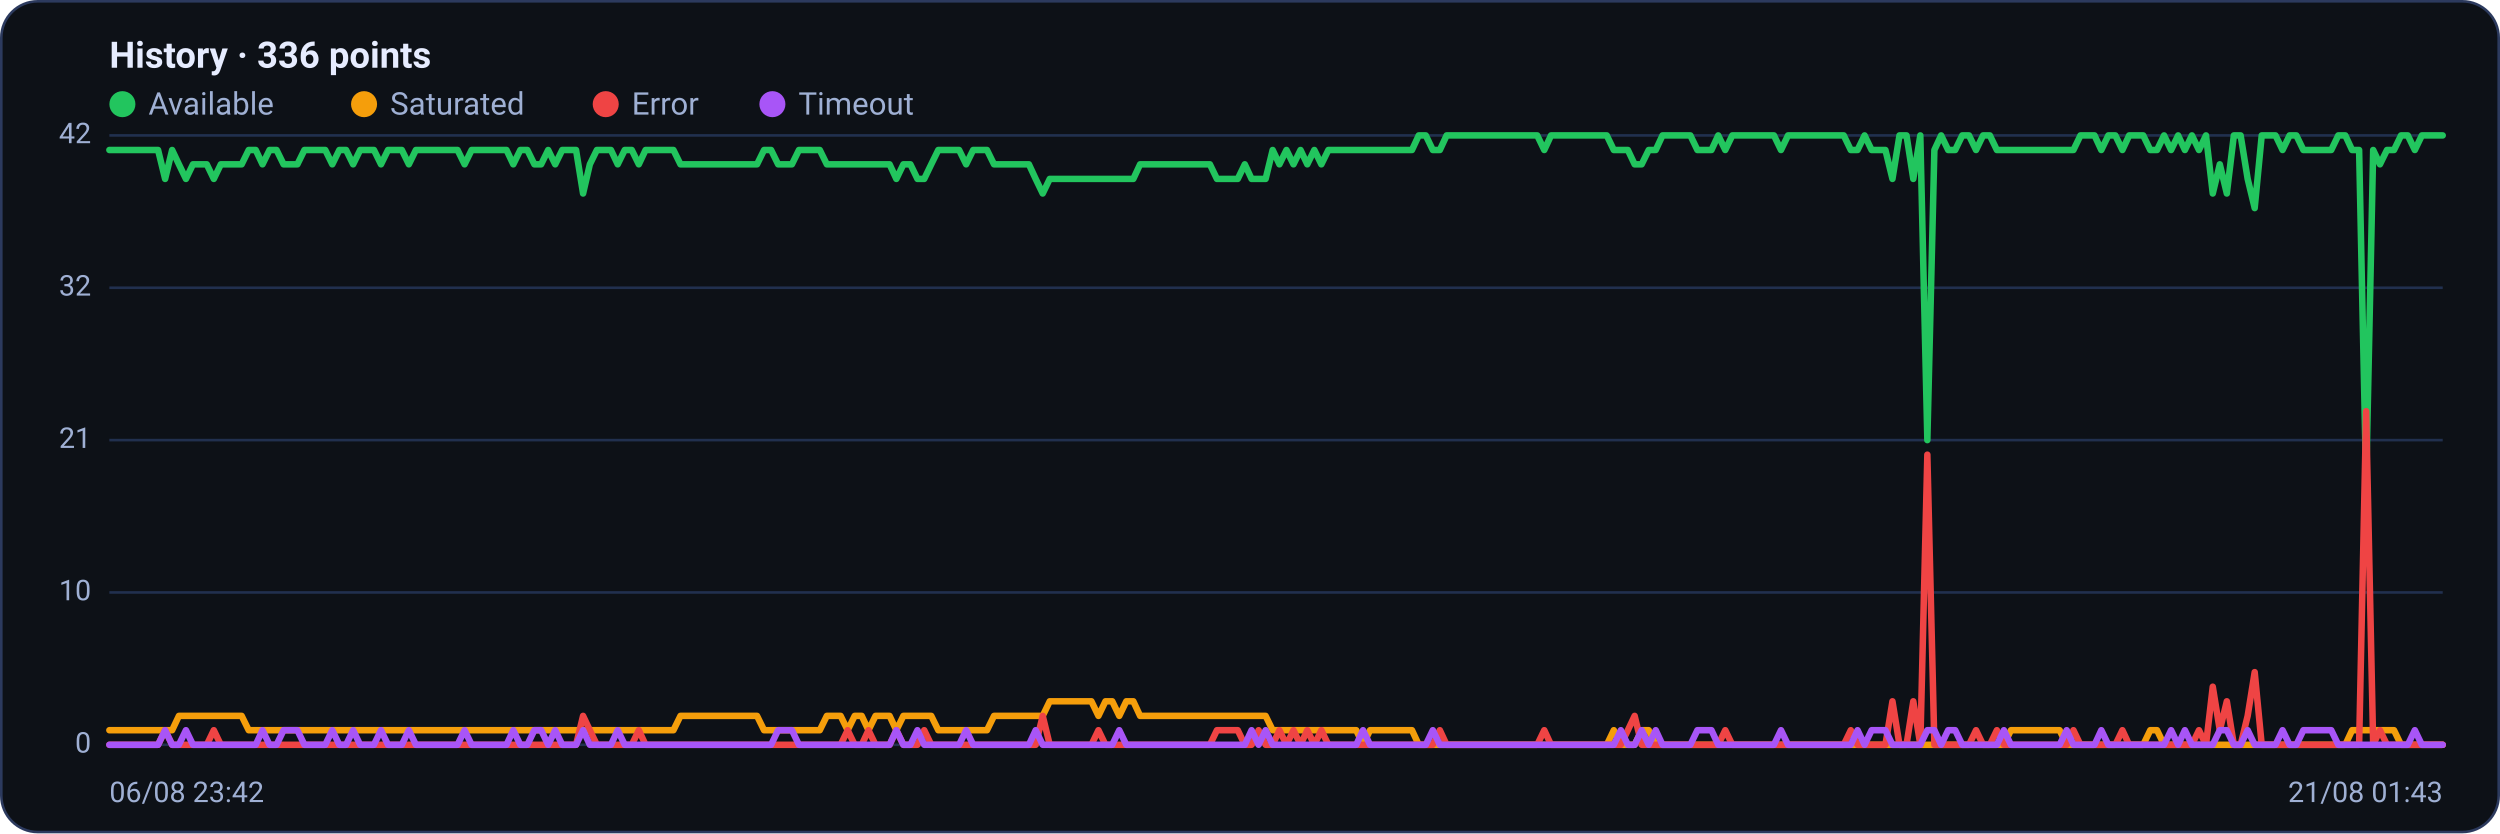
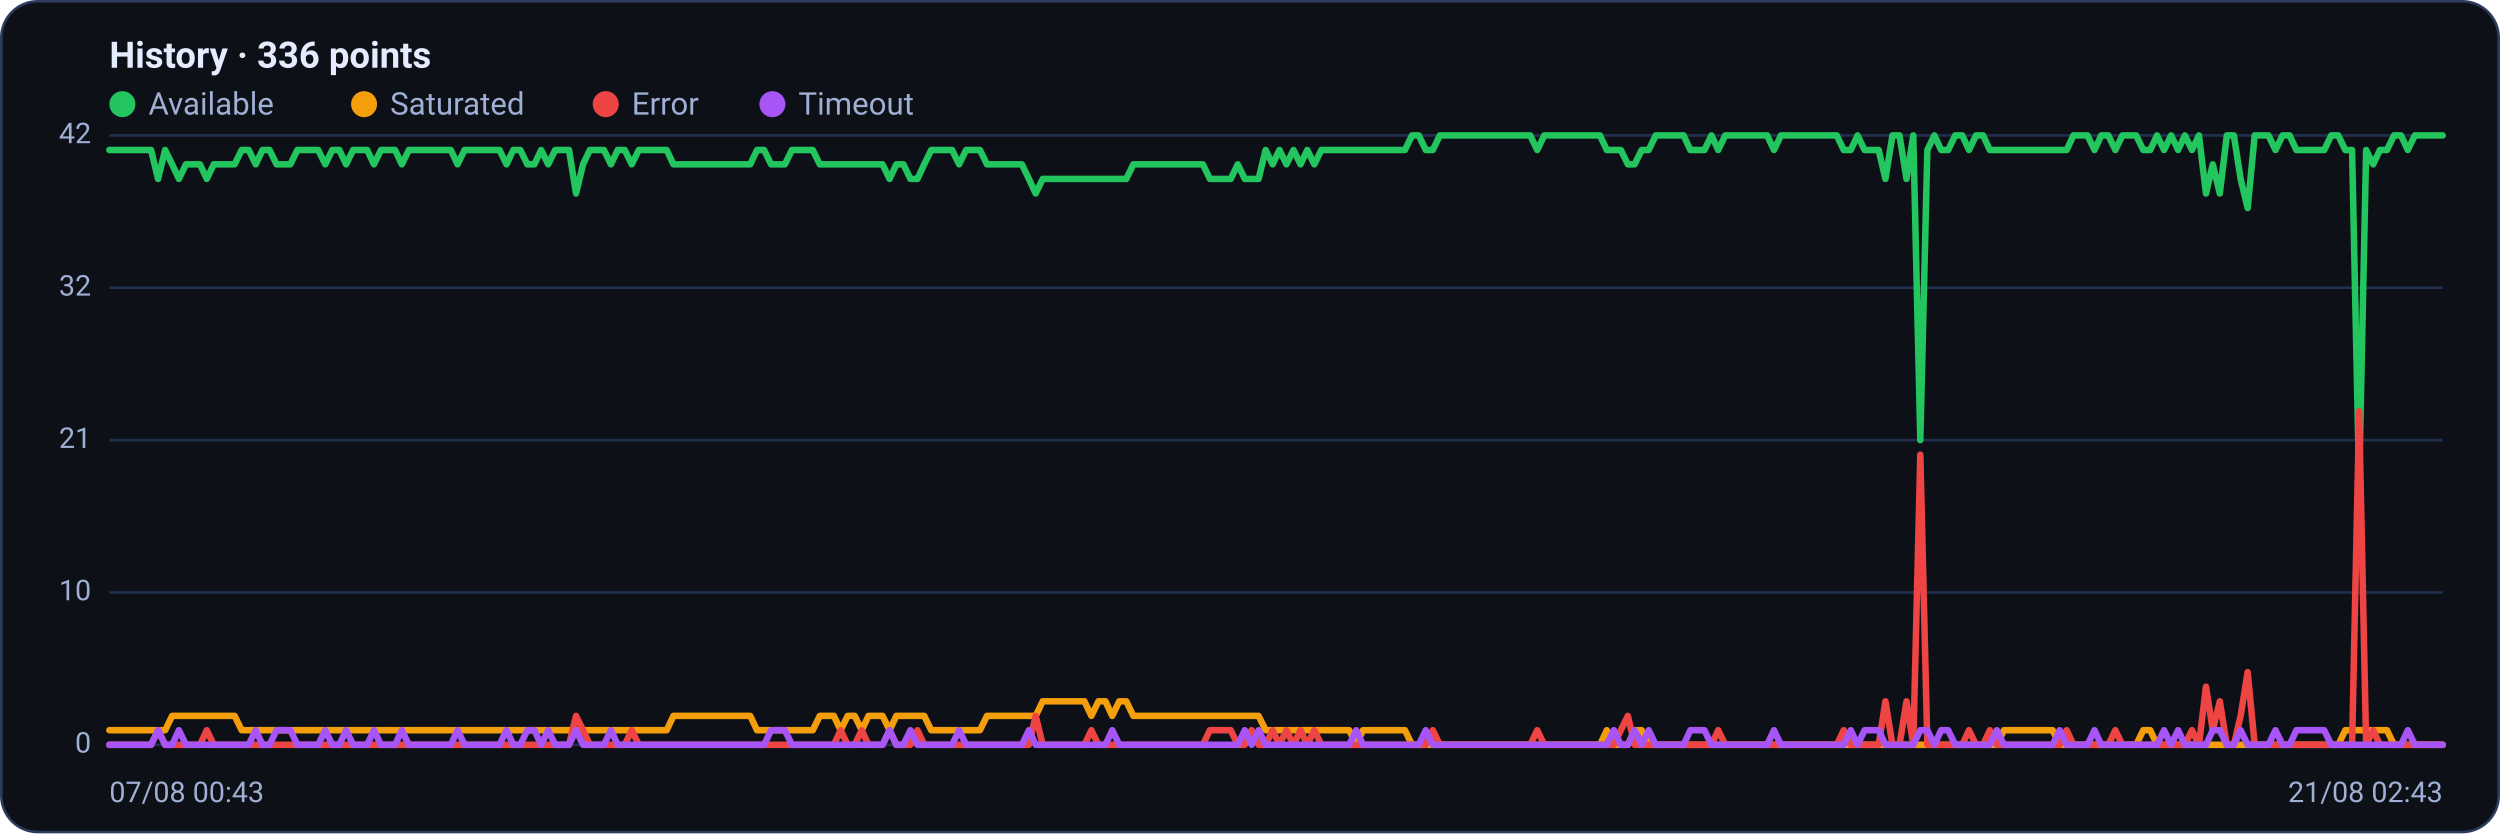
<svg xmlns="http://www.w3.org/2000/svg" viewBox="0 0 960 320" width="960" height="320" font-family="Segoe UI, system-ui, -apple-system, Roboto, Helvetica, Arial, sans-serif" role="img" aria-label="Availability history per region">
  <rect x="0.5" y="0.5" width="959" height="319" rx="14" fill="#0d1117" stroke="#2c3a5e" />
  <text x="42" y="26" font-size="14" font-weight="600" fill="#e6ecff">History · 336 points</text>
  <circle cx="47" cy="40" r="5" fill="#22c55e" />
  <text x="57" y="44" font-size="12" fill="#9fb0d4">Available</text>
  <circle cx="139.8" cy="40" r="5" fill="#f59e0b" />
  <text x="149.8" y="44" font-size="12" fill="#9fb0d4">Saturated</text>
  <circle cx="232.6" cy="40" r="5" fill="#ef4444" />
  <text x="242.6" y="44" font-size="12" fill="#9fb0d4">Error</text>
  <circle cx="296.6" cy="40" r="5" fill="#a855f7" />
  <text x="306.6" y="44" font-size="12" fill="#9fb0d4">Timeout</text>
  <line x1="42" y1="286.0" x2="938" y2="286.0" stroke="#21304f" stroke-width="1" />
  <text x="35" y="289.0" text-anchor="end" font-size="11" fill="#9fb0d4">0</text>
  <line x1="42" y1="227.5" x2="938" y2="227.5" stroke="#21304f" stroke-width="1" />
  <text x="35" y="230.5" text-anchor="end" font-size="11" fill="#9fb0d4">10</text>
  <line x1="42" y1="169.0" x2="938" y2="169.0" stroke="#21304f" stroke-width="1" />
  <text x="35" y="172.0" text-anchor="end" font-size="11" fill="#9fb0d4">21</text>
  <line x1="42" y1="110.5" x2="938" y2="110.5" stroke="#21304f" stroke-width="1" />
  <text x="35" y="113.5" text-anchor="end" font-size="11" fill="#9fb0d4">32</text>
  <line x1="42" y1="52.0" x2="938" y2="52.0" stroke="#21304f" stroke-width="1" />
  <text x="35" y="55.0" text-anchor="end" font-size="11" fill="#9fb0d4">42</text>
-   <polyline fill="none" stroke="#22c55e" stroke-width="2.5" stroke-linejoin="round" stroke-linecap="round" points="42.0,57.6 44.7,57.6 47.3,57.6 50.0,57.6 52.7,57.6 55.4,57.6 58.0,57.6 60.7,57.6 63.4,68.7 66.1,57.6 68.7,63.1 71.4,68.7 74.1,63.1 76.8,63.1 79.4,63.1 82.1,68.7 84.8,63.1 87.5,63.1 90.1,63.1 92.8,63.1 95.5,57.6 98.2,57.6 100.8,63.1 103.5,57.6 106.2,57.6 108.9,63.1 111.5,63.1 114.2,63.1 116.9,57.6 119.6,57.6 122.2,57.6 124.9,57.6 127.6,63.1 130.3,57.6 132.9,57.6 135.6,63.1 138.3,57.6 141.0,57.6 143.6,57.6 146.3,63.1 149.0,57.6 151.7,57.6 154.3,57.6 157.0,63.1 159.7,57.6 162.4,57.6 165.0,57.6 167.7,57.6 170.4,57.6 173.1,57.6 175.7,57.6 178.4,63.1 181.1,57.6 183.8,57.6 186.4,57.6 189.1,57.6 191.8,57.6 194.5,57.6 197.1,63.1 199.8,57.6 202.5,57.6 205.2,63.1 207.8,63.1 210.5,57.6 213.2,63.1 215.9,57.6 218.5,57.6 221.2,57.6 223.9,74.3 226.5,63.1 229.2,57.6 231.9,57.6 234.6,57.6 237.2,63.1 239.9,57.6 242.6,57.6 245.3,63.1 247.9,57.6 250.6,57.6 253.3,57.6 256.0,57.6 258.6,57.6 261.3,63.1 264.0,63.1 266.7,63.1 269.3,63.1 272.0,63.1 274.7,63.1 277.4,63.1 280.0,63.1 282.7,63.1 285.4,63.1 288.1,63.1 290.7,63.1 293.4,57.6 296.1,57.6 298.8,63.1 301.4,63.1 304.1,63.1 306.8,57.6 309.5,57.6 312.1,57.6 314.8,57.6 317.5,63.1 320.2,63.1 322.8,63.1 325.5,63.1 328.2,63.1 330.9,63.1 333.5,63.1 336.2,63.1 338.9,63.1 341.6,63.1 344.2,68.7 346.9,63.1 349.6,63.1 352.3,68.7 354.9,68.7 357.6,63.1 360.3,57.6 363.0,57.6 365.6,57.6 368.3,57.6 371.0,63.1 373.7,57.6 376.3,57.6 379.0,57.6 381.7,63.1 384.4,63.1 387.0,63.1 389.7,63.1 392.4,63.1 395.1,63.1 397.7,68.7 400.4,74.3 403.1,68.7 405.7,68.7 408.4,68.7 411.1,68.7 413.8,68.7 416.4,68.7 419.1,68.7 421.8,68.7 424.5,68.7 427.1,68.7 429.8,68.7 432.5,68.7 435.2,68.7 437.8,63.1 440.5,63.1 443.2,63.1 445.9,63.1 448.5,63.1 451.2,63.1 453.9,63.1 456.6,63.1 459.2,63.1 461.9,63.1 464.6,63.1 467.3,68.7 469.9,68.7 472.6,68.7 475.3,68.7 478.0,63.1 480.6,68.7 483.3,68.7 486.0,68.7 488.7,57.6 491.3,63.1 494.0,57.6 496.7,63.1 499.4,57.6 502.0,63.1 504.7,57.6 507.4,63.1 510.1,57.6 512.7,57.6 515.4,57.6 518.1,57.6 520.8,57.6 523.4,57.6 526.1,57.6 528.8,57.6 531.5,57.6 534.1,57.6 536.8,57.6 539.5,57.6 542.2,57.6 544.8,52.0 547.5,52.0 550.2,57.6 552.9,57.6 555.5,52.0 558.2,52.0 560.9,52.0 563.6,52.0 566.2,52.0 568.9,52.0 571.6,52.0 574.3,52.0 576.9,52.0 579.6,52.0 582.3,52.0 584.9,52.0 587.6,52.0 590.3,52.0 593.0,57.6 595.6,52.0 598.3,52.0 601.0,52.0 603.7,52.0 606.3,52.0 609.0,52.0 611.7,52.0 614.4,52.0 617.0,52.0 619.7,57.6 622.4,57.6 625.1,57.6 627.7,63.1 630.4,63.1 633.1,57.6 635.8,57.6 638.4,52.0 641.1,52.0 643.8,52.0 646.5,52.0 649.1,52.0 651.8,57.6 654.5,57.6 657.2,57.6 659.8,52.0 662.5,57.6 665.2,52.0 667.9,52.0 670.5,52.0 673.2,52.0 675.9,52.0 678.6,52.0 681.2,52.0 683.9,57.6 686.6,52.0 689.3,52.0 691.9,52.0 694.6,52.0 697.3,52.0 700.0,52.0 702.6,52.0 705.3,52.0 708.0,52.0 710.7,57.6 713.3,57.6 716.0,52.0 718.7,57.6 721.4,57.6 724.0,57.6 726.7,68.7 729.4,52.0 732.1,52.0 734.7,68.7 737.4,52.0 740.1,169.0 742.8,57.6 745.4,52.0 748.1,57.6 750.8,57.6 753.5,52.0 756.1,52.0 758.8,57.6 761.5,52.0 764.1,52.0 766.8,57.6 769.5,57.6 772.2,57.6 774.8,57.6 777.5,57.6 780.2,57.6 782.9,57.6 785.5,57.6 788.2,57.6 790.9,57.6 793.6,57.6 796.2,57.6 798.9,52.0 801.6,52.0 804.3,52.0 806.9,57.6 809.6,52.0 812.3,52.0 815.0,57.6 817.6,52.0 820.3,52.0 823.0,52.0 825.7,57.6 828.3,57.6 831.0,52.0 833.7,57.6 836.4,52.0 839.0,57.6 841.7,52.0 844.4,57.6 847.1,52.0 849.7,74.3 852.4,63.1 855.1,74.3 857.8,52.0 860.4,52.0 863.1,68.7 865.8,79.9 868.5,52.0 871.1,52.0 873.8,52.0 876.5,57.6 879.2,52.0 881.8,52.0 884.5,57.6 887.2,57.6 889.9,57.6 892.5,57.6 895.2,57.6 897.9,52.0 900.6,52.0 903.2,57.6 905.9,57.6 908.6,185.7 911.3,57.6 913.9,63.1 916.6,57.6 919.3,57.6 922.0,52.0 924.6,52.0 927.3,57.6 930.0,52.0 932.7,52.0 935.3,52.0 938.0,52.0" />
-   <polyline fill="none" stroke="#f59e0b" stroke-width="2.5" stroke-linejoin="round" stroke-linecap="round" points="42.0,280.4 44.7,280.4 47.3,280.4 50.0,280.4 52.7,280.4 55.4,280.4 58.0,280.4 60.7,280.4 63.4,280.4 66.1,280.4 68.7,274.9 71.4,274.9 74.1,274.9 76.8,274.9 79.4,274.9 82.1,274.9 84.8,274.9 87.5,274.9 90.1,274.9 92.8,274.9 95.5,280.4 98.2,280.4 100.8,280.4 103.5,280.4 106.2,280.4 108.9,280.4 111.5,280.4 114.2,280.4 116.9,280.4 119.6,280.4 122.2,280.4 124.9,280.4 127.6,280.4 130.3,280.4 132.9,280.4 135.6,280.4 138.3,280.4 141.0,280.4 143.6,280.4 146.3,280.4 149.0,280.4 151.7,280.4 154.3,280.4 157.0,280.4 159.7,280.4 162.4,280.4 165.0,280.4 167.7,280.4 170.4,280.4 173.1,280.4 175.7,280.4 178.4,280.4 181.1,280.4 183.8,280.4 186.4,280.4 189.1,280.4 191.8,280.4 194.5,280.4 197.1,280.4 199.8,280.4 202.5,280.4 205.2,280.4 207.8,280.4 210.5,280.4 213.2,280.4 215.9,280.4 218.5,280.4 221.2,280.4 223.9,280.4 226.5,280.4 229.2,280.4 231.9,280.4 234.6,280.4 237.2,280.4 239.9,280.4 242.6,280.4 245.3,280.4 247.9,280.4 250.6,280.4 253.3,280.4 256.0,280.4 258.6,280.4 261.3,274.9 264.0,274.9 266.7,274.9 269.3,274.9 272.0,274.9 274.7,274.9 277.4,274.9 280.0,274.9 282.7,274.9 285.4,274.9 288.1,274.9 290.7,274.9 293.4,280.4 296.1,280.4 298.8,280.4 301.4,280.4 304.1,280.4 306.8,280.4 309.5,280.4 312.1,280.4 314.8,280.4 317.5,274.9 320.2,274.9 322.8,274.9 325.5,280.4 328.2,274.9 330.9,274.9 333.5,280.4 336.2,274.9 338.9,274.9 341.6,274.9 344.2,280.4 346.9,274.9 349.6,274.9 352.3,274.9 354.9,274.9 357.6,274.9 360.3,280.4 363.0,280.4 365.6,280.4 368.3,280.4 371.0,280.4 373.7,280.4 376.3,280.4 379.0,280.4 381.7,274.9 384.4,274.9 387.0,274.9 389.7,274.9 392.4,274.9 395.1,274.9 397.7,274.9 400.4,274.9 403.1,269.3 405.7,269.3 408.4,269.3 411.1,269.3 413.8,269.3 416.4,269.3 419.1,269.3 421.8,274.9 424.5,269.3 427.1,269.3 429.8,274.9 432.5,269.3 435.2,269.3 437.8,274.9 440.5,274.9 443.2,274.9 445.9,274.9 448.5,274.9 451.2,274.9 453.9,274.9 456.6,274.9 459.2,274.9 461.9,274.9 464.6,274.9 467.3,274.9 469.9,274.9 472.6,274.9 475.3,274.9 478.0,274.9 480.6,274.9 483.3,274.9 486.0,274.9 488.7,280.4 491.3,280.4 494.0,280.4 496.7,280.4 499.4,280.4 502.0,280.4 504.7,280.4 507.4,280.4 510.1,280.4 512.7,280.4 515.4,280.4 518.1,280.4 520.8,280.4 523.4,286.0 526.1,280.4 528.8,280.4 531.5,280.4 534.1,280.4 536.8,280.4 539.5,280.4 542.2,280.4 544.8,286.0 547.5,286.0 550.2,286.0 552.9,286.0 555.5,286.0 558.2,286.0 560.9,286.0 563.6,286.0 566.2,286.0 568.9,286.0 571.6,286.0 574.3,286.0 576.9,286.0 579.6,286.0 582.3,286.0 584.9,286.0 587.6,286.0 590.3,286.0 593.0,286.0 595.6,286.0 598.3,286.0 601.0,286.0 603.7,286.0 606.3,286.0 609.0,286.0 611.7,286.0 614.4,286.0 617.0,286.0 619.7,280.4 622.4,286.0 625.1,286.0 627.7,286.0 630.4,280.4 633.1,280.4 635.8,286.0 638.4,286.0 641.1,286.0 643.8,286.0 646.5,286.0 649.1,286.0 651.8,286.0 654.5,286.0 657.2,286.0 659.8,286.0 662.5,286.0 665.2,286.0 667.9,286.0 670.5,286.0 673.2,286.0 675.9,286.0 678.6,286.0 681.2,286.0 683.9,286.0 686.6,286.0 689.3,286.0 691.9,286.0 694.6,286.0 697.3,286.0 700.0,286.0 702.6,286.0 705.3,286.0 708.0,286.0 710.7,286.0 713.3,286.0 716.0,286.0 718.7,286.0 721.4,286.0 724.0,286.0 726.7,286.0 729.4,286.0 732.1,286.0 734.7,286.0 737.4,286.0 740.1,286.0 742.8,286.0 745.4,286.0 748.1,286.0 750.8,286.0 753.5,286.0 756.1,286.0 758.8,286.0 761.5,286.0 764.1,286.0 766.8,286.0 769.5,286.0 772.2,280.4 774.8,280.4 777.5,280.4 780.2,280.4 782.9,280.4 785.5,280.4 788.2,280.4 790.9,280.4 793.6,286.0 796.2,286.0 798.9,286.0 801.6,286.0 804.3,286.0 806.9,286.0 809.6,286.0 812.3,286.0 815.0,286.0 817.6,286.0 820.3,286.0 823.0,286.0 825.7,280.4 828.3,280.4 831.0,286.0 833.7,286.0 836.4,286.0 839.0,286.0 841.7,286.0 844.4,286.0 847.1,286.0 849.7,286.0 852.4,286.0 855.1,286.0 857.8,286.0 860.4,286.0 863.1,286.0 865.8,286.0 868.5,286.0 871.1,286.0 873.8,286.0 876.5,286.0 879.2,286.0 881.8,286.0 884.5,286.0 887.2,286.0 889.9,286.0 892.5,286.0 895.2,286.0 897.9,286.0 900.6,286.0 903.2,280.4 905.9,280.4 908.6,280.4 911.3,280.4 913.9,280.4 916.6,280.4 919.3,280.4 922.0,286.0 924.6,286.0 927.3,286.0 930.0,286.0 932.7,286.0 935.3,286.0 938.0,286.0" />
-   <polyline fill="none" stroke="#ef4444" stroke-width="2.5" stroke-linejoin="round" stroke-linecap="round" points="42.0,286.0 44.7,286.0 47.3,286.0 50.0,286.0 52.7,286.0 55.4,286.0 58.0,286.0 60.7,286.0 63.4,280.4 66.1,286.0 68.7,286.0 71.4,286.0 74.1,286.0 76.8,286.0 79.4,286.0 82.1,280.4 84.8,286.0 87.5,286.0 90.1,286.0 92.8,286.0 95.5,286.0 98.2,286.0 100.8,286.0 103.5,286.0 106.2,286.0 108.9,286.0 111.5,286.0 114.2,286.0 116.9,286.0 119.6,286.0 122.2,286.0 124.9,286.0 127.6,286.0 130.3,286.0 132.9,286.0 135.6,286.0 138.3,286.0 141.0,286.0 143.6,286.0 146.3,286.0 149.0,286.0 151.7,286.0 154.3,286.0 157.0,286.0 159.7,286.0 162.4,286.0 165.0,286.0 167.7,286.0 170.4,286.0 173.1,286.0 175.7,286.0 178.4,286.0 181.1,286.0 183.8,286.0 186.4,286.0 189.1,286.0 191.8,286.0 194.5,286.0 197.1,286.0 199.8,286.0 202.5,286.0 205.2,286.0 207.8,286.0 210.5,286.0 213.2,286.0 215.9,286.0 218.5,286.0 221.2,286.0 223.9,274.9 226.5,280.4 229.2,286.0 231.9,286.0 234.6,286.0 237.2,286.0 239.9,286.0 242.6,286.0 245.3,280.4 247.9,286.0 250.6,286.0 253.3,286.0 256.0,286.0 258.6,286.0 261.3,286.0 264.0,286.0 266.7,286.0 269.3,286.0 272.0,286.0 274.7,286.0 277.4,286.0 280.0,286.0 282.7,286.0 285.4,286.0 288.1,286.0 290.7,286.0 293.4,286.0 296.1,286.0 298.8,286.0 301.4,286.0 304.1,286.0 306.8,286.0 309.5,286.0 312.1,286.0 314.8,286.0 317.5,286.0 320.2,286.0 322.8,286.0 325.5,280.4 328.2,286.0 330.9,286.0 333.5,280.4 336.2,286.0 338.9,286.0 341.6,286.0 344.2,280.4 346.9,286.0 349.6,286.0 352.3,286.0 354.9,280.4 357.6,286.0 360.3,286.0 363.0,286.0 365.6,286.0 368.3,286.0 371.0,286.0 373.7,286.0 376.3,286.0 379.0,286.0 381.7,286.0 384.4,286.0 387.0,286.0 389.7,286.0 392.4,286.0 395.1,286.0 397.7,286.0 400.4,274.9 403.1,286.0 405.7,286.0 408.4,286.0 411.1,286.0 413.8,286.0 416.4,286.0 419.1,286.0 421.8,280.4 424.5,286.0 427.1,286.0 429.8,286.0 432.5,286.0 435.2,286.0 437.8,286.0 440.5,286.0 443.2,286.0 445.9,286.0 448.5,286.0 451.2,286.0 453.9,286.0 456.6,286.0 459.2,286.0 461.9,286.0 464.6,286.0 467.3,280.4 469.9,280.4 472.6,280.4 475.3,280.4 478.0,286.0 480.6,286.0 483.3,280.4 486.0,286.0 488.7,286.0 491.3,280.4 494.0,286.0 496.7,280.4 499.4,286.0 502.0,280.4 504.7,286.0 507.4,280.4 510.1,286.0 512.7,286.0 515.4,286.0 518.1,286.0 520.8,286.0 523.4,286.0 526.1,286.0 528.8,286.0 531.5,286.0 534.1,286.0 536.8,286.0 539.5,286.0 542.2,286.0 544.8,286.0 547.5,286.0 550.2,286.0 552.9,280.4 555.5,286.0 558.2,286.0 560.9,286.0 563.6,286.0 566.2,286.0 568.9,286.0 571.6,286.0 574.3,286.0 576.9,286.0 579.6,286.0 582.3,286.0 584.9,286.0 587.6,286.0 590.3,286.0 593.0,280.4 595.6,286.0 598.3,286.0 601.0,286.0 603.7,286.0 606.3,286.0 609.0,286.0 611.7,286.0 614.4,286.0 617.0,286.0 619.7,286.0 622.4,286.0 625.1,280.4 627.7,274.9 630.4,286.0 633.1,286.0 635.8,286.0 638.4,286.0 641.1,286.0 643.8,286.0 646.5,286.0 649.1,286.0 651.8,286.0 654.5,286.0 657.2,286.0 659.8,286.0 662.5,280.4 665.2,286.0 667.9,286.0 670.5,286.0 673.2,286.0 675.9,286.0 678.6,286.0 681.2,286.0 683.9,286.0 686.6,286.0 689.3,286.0 691.9,286.0 694.6,286.0 697.3,286.0 700.0,286.0 702.6,286.0 705.3,286.0 708.0,286.0 710.7,280.4 713.3,286.0 716.0,286.0 718.7,286.0 721.4,286.0 724.0,286.0 726.7,269.3 729.4,286.0 732.1,286.0 734.7,269.3 737.4,286.0 740.1,174.6 742.8,286.0 745.4,286.0 748.1,286.0 750.8,286.0 753.5,286.0 756.1,286.0 758.8,280.4 761.5,286.0 764.1,286.0 766.8,280.4 769.5,286.0 772.2,286.0 774.8,286.0 777.5,286.0 780.2,286.0 782.9,286.0 785.5,286.0 788.2,286.0 790.9,286.0 793.6,286.0 796.2,280.4 798.9,286.0 801.6,286.0 804.3,286.0 806.9,286.0 809.6,286.0 812.3,286.0 815.0,280.4 817.6,286.0 820.3,286.0 823.0,286.0 825.7,286.0 828.3,286.0 831.0,286.0 833.7,286.0 836.4,286.0 839.0,286.0 841.7,286.0 844.4,280.4 847.1,286.0 849.7,263.7 852.4,280.4 855.1,269.3 857.8,286.0 860.4,286.0 863.1,274.9 865.8,258.1 868.5,286.0 871.1,286.0 873.8,286.0 876.5,286.0 879.2,286.0 881.8,286.0 884.5,286.0 887.2,286.0 889.9,286.0 892.5,286.0 895.2,286.0 897.9,286.0 900.6,286.0 903.2,286.0 905.9,286.0 908.6,157.9 911.3,286.0 913.9,280.4 916.6,286.0 919.3,286.0 922.0,286.0 924.6,286.0 927.3,286.0 930.0,286.0 932.7,286.0 935.3,286.0 938.0,286.0" />
-   <polyline fill="none" stroke="#a855f7" stroke-width="2.5" stroke-linejoin="round" stroke-linecap="round" points="42.0,286.0 44.7,286.0 47.3,286.0 50.0,286.0 52.7,286.0 55.4,286.0 58.0,286.0 60.7,286.0 63.4,280.4 66.1,286.0 68.7,286.0 71.4,280.4 74.1,286.0 76.8,286.0 79.4,286.0 82.1,286.0 84.8,286.0 87.5,286.0 90.1,286.0 92.8,286.0 95.5,286.0 98.2,286.0 100.8,280.4 103.5,286.0 106.2,286.0 108.9,280.4 111.5,280.4 114.2,280.4 116.9,286.0 119.6,286.0 122.2,286.0 124.9,286.0 127.6,280.4 130.3,286.0 132.9,286.0 135.6,280.4 138.3,286.0 141.0,286.0 143.6,286.0 146.3,280.4 149.0,286.0 151.7,286.0 154.3,286.0 157.0,280.4 159.7,286.0 162.4,286.0 165.0,286.0 167.7,286.0 170.4,286.0 173.1,286.0 175.7,286.0 178.4,280.4 181.1,286.0 183.8,286.0 186.4,286.0 189.1,286.0 191.8,286.0 194.5,286.0 197.1,280.4 199.8,286.0 202.5,286.0 205.2,280.4 207.8,280.4 210.5,286.0 213.2,280.4 215.9,286.0 218.5,286.0 221.2,286.0 223.9,280.4 226.5,286.0 229.2,286.0 231.9,286.0 234.6,286.0 237.2,280.4 239.9,286.0 242.6,286.0 245.3,286.0 247.9,286.0 250.6,286.0 253.3,286.0 256.0,286.0 258.6,286.0 261.3,286.0 264.0,286.0 266.7,286.0 269.3,286.0 272.0,286.0 274.7,286.0 277.4,286.0 280.0,286.0 282.7,286.0 285.4,286.0 288.1,286.0 290.7,286.0 293.4,286.0 296.1,286.0 298.8,280.4 301.4,280.4 304.1,280.4 306.8,286.0 309.5,286.0 312.1,286.0 314.8,286.0 317.5,286.0 320.2,286.0 322.8,286.0 325.5,286.0 328.2,286.0 330.9,286.0 333.5,286.0 336.2,286.0 338.9,286.0 341.6,286.0 344.2,280.4 346.9,286.0 349.6,286.0 352.3,280.4 354.9,286.0 357.6,286.0 360.3,286.0 363.0,286.0 365.6,286.0 368.3,286.0 371.0,280.4 373.7,286.0 376.3,286.0 379.0,286.0 381.7,286.0 384.4,286.0 387.0,286.0 389.7,286.0 392.4,286.0 395.1,286.0 397.7,280.4 400.4,286.0 403.1,286.0 405.7,286.0 408.4,286.0 411.1,286.0 413.8,286.0 416.4,286.0 419.1,286.0 421.8,286.0 424.5,286.0 427.1,286.0 429.8,280.4 432.5,286.0 435.2,286.0 437.8,286.0 440.5,286.0 443.2,286.0 445.9,286.0 448.5,286.0 451.2,286.0 453.9,286.0 456.6,286.0 459.2,286.0 461.9,286.0 464.6,286.0 467.3,286.0 469.9,286.0 472.6,286.0 475.3,286.0 478.0,286.0 480.6,280.4 483.3,286.0 486.0,280.4 488.7,286.0 491.3,286.0 494.0,286.0 496.7,286.0 499.4,286.0 502.0,286.0 504.7,286.0 507.4,286.0 510.1,286.0 512.7,286.0 515.4,286.0 518.1,286.0 520.8,286.0 523.4,280.4 526.1,286.0 528.8,286.0 531.5,286.0 534.1,286.0 536.8,286.0 539.5,286.0 542.2,286.0 544.8,286.0 547.5,286.0 550.2,280.4 552.9,286.0 555.5,286.0 558.2,286.0 560.9,286.0 563.6,286.0 566.2,286.0 568.9,286.0 571.6,286.0 574.3,286.0 576.9,286.0 579.6,286.0 582.3,286.0 584.9,286.0 587.6,286.0 590.3,286.0 593.0,286.0 595.6,286.0 598.3,286.0 601.0,286.0 603.7,286.0 606.3,286.0 609.0,286.0 611.7,286.0 614.4,286.0 617.0,286.0 619.7,286.0 622.4,280.4 625.1,286.0 627.7,286.0 630.4,280.4 633.1,286.0 635.8,280.4 638.4,286.0 641.1,286.0 643.8,286.0 646.5,286.0 649.1,286.0 651.8,280.4 654.5,280.4 657.2,280.4 659.8,286.0 662.5,286.0 665.2,286.0 667.9,286.0 670.5,286.0 673.2,286.0 675.9,286.0 678.6,286.0 681.2,286.0 683.9,280.4 686.6,286.0 689.3,286.0 691.9,286.0 694.6,286.0 697.3,286.0 700.0,286.0 702.6,286.0 705.3,286.0 708.0,286.0 710.7,286.0 713.3,280.4 716.0,286.0 718.7,280.4 721.4,280.4 724.0,280.4 726.7,286.0 729.4,286.0 732.1,286.0 734.7,286.0 737.4,286.0 740.1,280.4 742.8,280.4 745.4,286.0 748.1,280.4 750.8,280.4 753.5,286.0 756.1,286.0 758.8,286.0 761.5,286.0 764.1,286.0 766.8,286.0 769.5,280.4 772.2,286.0 774.8,286.0 777.5,286.0 780.2,286.0 782.9,286.0 785.5,286.0 788.2,286.0 790.9,286.0 793.6,280.4 796.2,286.0 798.9,286.0 801.6,286.0 804.3,286.0 806.9,280.4 809.6,286.0 812.3,286.0 815.0,286.0 817.6,286.0 820.3,286.0 823.0,286.0 825.7,286.0 828.3,286.0 831.0,286.0 833.7,280.4 836.4,286.0 839.0,280.4 841.7,286.0 844.4,286.0 847.1,286.0 849.7,286.0 852.4,280.4 855.1,280.4 857.8,286.0 860.4,286.0 863.1,280.4 865.8,286.0 868.5,286.0 871.1,286.0 873.8,286.0 876.5,280.4 879.2,286.0 881.8,286.0 884.5,280.4 887.2,280.4 889.9,280.4 892.5,280.4 895.2,280.4 897.9,286.0 900.6,286.0 903.2,286.0 905.9,286.0 908.6,286.0 911.3,286.0 913.9,286.0 916.6,286.0 919.3,286.0 922.0,286.0 924.6,286.0 927.3,280.4 930.0,286.0 932.7,286.0 935.3,286.0 938.0,286.0" />
-   <text x="42" y="308" font-size="11" fill="#9fb0d4">06/08 23:42</text>
-   <text x="938" y="308" text-anchor="end" font-size="11" fill="#9fb0d4">21/08 01:43</text>
+   <polyline fill="none" stroke="#22c55e" stroke-width="2.5" stroke-linejoin="round" stroke-linecap="round" points="42.0,57.6 44.7,57.6 47.3,57.6 50.0,57.6 52.7,57.6 55.4,57.6 58.0,57.6 60.7,68.7 63.4,57.6 66.1,63.1 68.7,68.7 71.4,63.1 74.1,63.1 76.8,63.1 79.4,68.7 82.1,63.1 84.8,63.1 87.5,63.1 90.1,63.1 92.8,57.6 95.5,57.6 98.2,63.1 100.8,57.6 103.5,57.6 106.2,63.1 108.9,63.1 111.5,63.1 114.2,57.6 116.9,57.6 119.6,57.6 122.2,57.6 124.9,63.1 127.6,57.6 130.3,57.6 132.9,63.1 135.6,57.6 138.3,57.6 141.0,57.6 143.6,63.1 146.3,57.6 149.0,57.6 151.7,57.6 154.3,63.1 157.0,57.6 159.7,57.6 162.4,57.6 165.0,57.6 167.7,57.6 170.4,57.6 173.1,57.6 175.7,63.1 178.4,57.6 181.1,57.6 183.8,57.6 186.4,57.6 189.1,57.6 191.8,57.6 194.5,63.1 197.1,57.6 199.8,57.6 202.5,63.1 205.2,63.1 207.8,57.6 210.5,63.1 213.2,57.6 215.9,57.6 218.5,57.6 221.2,74.3 223.9,63.1 226.5,57.6 229.2,57.6 231.9,57.6 234.6,63.1 237.2,57.6 239.9,57.6 242.6,63.1 245.3,57.6 247.9,57.6 250.6,57.6 253.3,57.6 256.0,57.6 258.6,63.1 261.3,63.1 264.0,63.1 266.7,63.1 269.3,63.1 272.0,63.1 274.7,63.1 277.4,63.1 280.0,63.1 282.7,63.1 285.4,63.1 288.1,63.1 290.7,57.6 293.4,57.6 296.1,63.1 298.8,63.1 301.4,63.1 304.1,57.6 306.8,57.6 309.5,57.6 312.1,57.6 314.8,63.1 317.5,63.1 320.2,63.1 322.8,63.1 325.5,63.1 328.2,63.1 330.9,63.1 333.5,63.1 336.2,63.1 338.9,63.1 341.6,68.7 344.2,63.1 346.9,63.1 349.6,68.7 352.3,68.7 354.9,63.1 357.6,57.6 360.3,57.6 363.0,57.6 365.6,57.6 368.3,63.1 371.0,57.6 373.7,57.6 376.3,57.6 379.0,63.1 381.7,63.1 384.4,63.1 387.0,63.1 389.7,63.1 392.4,63.1 395.1,68.7 397.7,74.3 400.4,68.7 403.1,68.7 405.7,68.7 408.4,68.7 411.1,68.7 413.8,68.7 416.4,68.7 419.1,68.7 421.8,68.7 424.5,68.7 427.1,68.7 429.8,68.7 432.5,68.7 435.2,63.1 437.8,63.1 440.5,63.1 443.2,63.1 445.9,63.1 448.5,63.1 451.2,63.1 453.9,63.1 456.6,63.1 459.2,63.1 461.9,63.1 464.6,68.7 467.3,68.7 469.9,68.7 472.6,68.7 475.3,63.1 478.0,68.7 480.6,68.7 483.3,68.7 486.0,57.6 488.7,63.1 491.3,57.6 494.0,63.1 496.7,57.6 499.4,63.1 502.0,57.6 504.7,63.1 507.4,57.6 510.1,57.6 512.7,57.6 515.4,57.6 518.1,57.6 520.8,57.6 523.4,57.6 526.1,57.6 528.8,57.6 531.5,57.6 534.1,57.6 536.8,57.6 539.5,57.6 542.2,52.0 544.8,52.0 547.5,57.6 550.2,57.6 552.9,52.0 555.5,52.0 558.2,52.0 560.9,52.0 563.6,52.0 566.2,52.0 568.9,52.0 571.6,52.0 574.3,52.0 576.9,52.0 579.6,52.0 582.3,52.0 584.9,52.0 587.6,52.0 590.3,57.6 593.0,52.0 595.6,52.0 598.3,52.0 601.0,52.0 603.7,52.0 606.3,52.0 609.0,52.0 611.7,52.0 614.4,52.0 617.0,57.6 619.7,57.6 622.4,57.6 625.1,63.1 627.7,63.1 630.4,57.6 633.1,57.6 635.8,52.0 638.4,52.0 641.1,52.0 643.8,52.0 646.5,52.0 649.1,57.6 651.8,57.6 654.5,57.6 657.2,52.0 659.8,57.6 662.5,52.0 665.2,52.0 667.9,52.0 670.5,52.0 673.2,52.0 675.9,52.0 678.6,52.0 681.2,57.6 683.9,52.0 686.6,52.0 689.3,52.0 691.9,52.0 694.6,52.0 697.3,52.0 700.0,52.0 702.6,52.0 705.3,52.0 708.0,57.6 710.7,57.6 713.3,52.0 716.0,57.6 718.7,57.6 721.4,57.6 724.0,68.7 726.7,52.0 729.4,52.0 732.1,68.7 734.7,52.0 737.4,169.0 740.1,57.6 742.8,52.0 745.4,57.6 748.1,57.6 750.8,52.0 753.5,52.0 756.1,57.6 758.8,52.0 761.5,52.0 764.1,57.6 766.8,57.6 769.5,57.6 772.2,57.6 774.8,57.6 777.5,57.6 780.2,57.6 782.9,57.6 785.5,57.6 788.2,57.6 790.9,57.6 793.6,57.6 796.2,52.0 798.9,52.0 801.6,52.0 804.3,57.6 806.9,52.0 809.6,52.0 812.3,57.6 815.0,52.0 817.6,52.0 820.3,52.0 823.0,57.6 825.7,57.6 828.3,52.0 831.0,57.6 833.7,52.0 836.4,57.6 839.0,52.0 841.7,57.6 844.4,52.0 847.1,74.3 849.7,63.1 852.4,74.3 855.1,52.0 857.8,52.0 860.4,68.7 863.1,79.9 865.8,52.0 868.5,52.0 871.1,52.0 873.8,57.6 876.5,52.0 879.2,52.0 881.8,57.6 884.5,57.6 887.2,57.6 889.9,57.6 892.5,57.6 895.2,52.0 897.9,52.0 900.6,57.6 903.2,57.6 905.9,185.7 908.6,57.6 911.3,63.1 913.9,57.6 916.6,57.6 919.3,52.0 922.0,52.0 924.6,57.6 927.3,52.0 930.0,52.0 932.7,52.0 935.3,52.0 938.0,52.0" />
+   <polyline fill="none" stroke="#f59e0b" stroke-width="2.5" stroke-linejoin="round" stroke-linecap="round" points="42.0,280.4 44.7,280.4 47.3,280.4 50.0,280.4 52.7,280.4 55.4,280.4 58.0,280.4 60.7,280.4 63.4,280.4 66.1,274.9 68.7,274.9 71.4,274.9 74.1,274.9 76.8,274.9 79.4,274.9 82.1,274.9 84.8,274.9 87.5,274.9 90.1,274.9 92.8,280.4 95.5,280.4 98.2,280.4 100.8,280.4 103.5,280.4 106.2,280.4 108.9,280.4 111.5,280.4 114.2,280.4 116.9,280.4 119.6,280.4 122.2,280.4 124.9,280.4 127.6,280.4 130.3,280.4 132.9,280.4 135.6,280.4 138.3,280.4 141.0,280.4 143.6,280.4 146.3,280.4 149.0,280.4 151.7,280.4 154.3,280.4 157.0,280.4 159.7,280.4 162.4,280.4 165.0,280.4 167.7,280.4 170.4,280.4 173.1,280.4 175.7,280.4 178.4,280.4 181.1,280.4 183.8,280.4 186.4,280.4 189.1,280.4 191.8,280.4 194.5,280.4 197.1,280.4 199.8,280.4 202.5,280.4 205.2,280.4 207.8,280.4 210.5,280.4 213.2,280.4 215.9,280.4 218.5,280.4 221.2,280.4 223.9,280.4 226.5,280.4 229.2,280.4 231.9,280.4 234.6,280.4 237.2,280.4 239.9,280.4 242.6,280.4 245.3,280.4 247.9,280.4 250.6,280.4 253.3,280.4 256.0,280.4 258.6,274.9 261.3,274.9 264.0,274.9 266.7,274.9 269.3,274.9 272.0,274.9 274.7,274.9 277.4,274.9 280.0,274.9 282.7,274.9 285.4,274.9 288.1,274.9 290.7,280.4 293.4,280.4 296.1,280.4 298.8,280.4 301.4,280.4 304.1,280.4 306.8,280.4 309.5,280.4 312.1,280.4 314.8,274.9 317.5,274.9 320.2,274.9 322.8,280.4 325.5,274.9 328.2,274.9 330.9,280.4 333.5,274.9 336.2,274.9 338.9,274.9 341.6,280.4 344.2,274.9 346.9,274.9 349.6,274.9 352.3,274.9 354.9,274.9 357.6,280.4 360.3,280.4 363.0,280.4 365.6,280.4 368.3,280.4 371.0,280.4 373.7,280.4 376.3,280.4 379.0,274.9 381.7,274.9 384.4,274.9 387.0,274.9 389.7,274.9 392.4,274.9 395.1,274.9 397.7,274.9 400.4,269.3 403.1,269.3 405.7,269.3 408.4,269.3 411.1,269.3 413.8,269.3 416.4,269.3 419.1,274.9 421.8,269.3 424.5,269.3 427.1,274.9 429.8,269.3 432.5,269.3 435.2,274.9 437.8,274.9 440.5,274.9 443.2,274.9 445.9,274.9 448.5,274.9 451.2,274.9 453.9,274.9 456.6,274.9 459.2,274.9 461.9,274.9 464.6,274.9 467.3,274.9 469.9,274.9 472.6,274.9 475.3,274.9 478.0,274.9 480.6,274.9 483.3,274.9 486.0,280.4 488.7,280.4 491.3,280.4 494.0,280.4 496.7,280.4 499.4,280.4 502.0,280.4 504.7,280.4 507.4,280.4 510.1,280.4 512.7,280.4 515.4,280.4 518.1,280.4 520.8,286.0 523.4,280.4 526.1,280.4 528.8,280.4 531.5,280.4 534.1,280.4 536.8,280.4 539.5,280.4 542.2,286.0 544.8,286.0 547.5,286.0 550.2,286.0 552.9,286.0 555.5,286.0 558.2,286.0 560.9,286.0 563.6,286.0 566.2,286.0 568.9,286.0 571.6,286.0 574.3,286.0 576.9,286.0 579.6,286.0 582.3,286.0 584.9,286.0 587.6,286.0 590.3,286.0 593.0,286.0 595.6,286.0 598.3,286.0 601.0,286.0 603.7,286.0 606.3,286.0 609.0,286.0 611.7,286.0 614.4,286.0 617.0,280.4 619.7,286.0 622.4,286.0 625.1,286.0 627.7,280.4 630.4,280.4 633.1,286.0 635.8,286.0 638.4,286.0 641.1,286.0 643.8,286.0 646.5,286.0 649.1,286.0 651.8,286.0 654.5,286.0 657.2,286.0 659.8,286.0 662.5,286.0 665.2,286.0 667.9,286.0 670.5,286.0 673.2,286.0 675.9,286.0 678.6,286.0 681.2,286.0 683.9,286.0 686.6,286.0 689.3,286.0 691.9,286.0 694.6,286.0 697.3,286.0 700.0,286.0 702.6,286.0 705.3,286.0 708.0,286.0 710.7,286.0 713.3,286.0 716.0,286.0 718.7,286.0 721.4,286.0 724.0,286.0 726.7,286.0 729.4,286.0 732.1,286.0 734.7,286.0 737.4,286.0 740.1,286.0 742.8,286.0 745.4,286.0 748.1,286.0 750.8,286.0 753.5,286.0 756.1,286.0 758.8,286.0 761.5,286.0 764.1,286.0 766.8,286.0 769.5,280.4 772.2,280.4 774.8,280.4 777.5,280.4 780.2,280.4 782.9,280.4 785.5,280.4 788.2,280.4 790.9,286.0 793.6,286.0 796.2,286.0 798.9,286.0 801.6,286.0 804.3,286.0 806.9,286.0 809.6,286.0 812.3,286.0 815.0,286.0 817.6,286.0 820.3,286.0 823.0,280.4 825.7,280.4 828.3,286.0 831.0,286.0 833.7,286.0 836.4,286.0 839.0,286.0 841.7,286.0 844.4,286.0 847.1,286.0 849.7,286.0 852.4,286.0 855.1,286.0 857.8,286.0 860.4,286.0 863.1,286.0 865.8,286.0 868.5,286.0 871.1,286.0 873.8,286.0 876.5,286.0 879.2,286.0 881.8,286.0 884.5,286.0 887.2,286.0 889.9,286.0 892.5,286.0 895.2,286.0 897.9,286.0 900.6,280.4 903.2,280.4 905.9,280.4 908.6,280.4 911.3,280.4 913.9,280.4 916.6,280.4 919.3,286.0 922.0,286.0 924.6,286.0 927.3,286.0 930.0,286.0 932.7,286.0 935.3,286.0 938.0,286.0" />
+   <polyline fill="none" stroke="#ef4444" stroke-width="2.5" stroke-linejoin="round" stroke-linecap="round" points="42.0,286.0 44.7,286.0 47.3,286.0 50.0,286.0 52.7,286.0 55.4,286.0 58.0,286.0 60.7,280.4 63.4,286.0 66.1,286.0 68.7,286.0 71.4,286.0 74.1,286.0 76.8,286.0 79.4,280.4 82.1,286.0 84.8,286.0 87.5,286.0 90.1,286.0 92.8,286.0 95.5,286.0 98.2,286.0 100.8,286.0 103.5,286.0 106.2,286.0 108.9,286.0 111.5,286.0 114.2,286.0 116.9,286.0 119.6,286.0 122.2,286.0 124.9,286.0 127.6,286.0 130.3,286.0 132.9,286.0 135.6,286.0 138.3,286.0 141.0,286.0 143.6,286.0 146.3,286.0 149.0,286.0 151.7,286.0 154.3,286.0 157.0,286.0 159.7,286.0 162.4,286.0 165.0,286.0 167.7,286.0 170.4,286.0 173.1,286.0 175.7,286.0 178.4,286.0 181.1,286.0 183.8,286.0 186.4,286.0 189.1,286.0 191.8,286.0 194.5,286.0 197.1,286.0 199.8,286.0 202.5,286.0 205.2,286.0 207.8,286.0 210.5,286.0 213.2,286.0 215.9,286.0 218.5,286.0 221.2,274.9 223.9,280.4 226.5,286.0 229.2,286.0 231.9,286.0 234.6,286.0 237.2,286.0 239.9,286.0 242.6,280.4 245.3,286.0 247.9,286.0 250.6,286.0 253.3,286.0 256.0,286.0 258.6,286.0 261.3,286.0 264.0,286.0 266.7,286.0 269.3,286.0 272.0,286.0 274.7,286.0 277.4,286.0 280.0,286.0 282.7,286.0 285.4,286.0 288.1,286.0 290.7,286.0 293.4,286.0 296.1,286.0 298.8,286.0 301.4,286.0 304.1,286.0 306.8,286.0 309.5,286.0 312.1,286.0 314.8,286.0 317.5,286.0 320.2,286.0 322.8,280.4 325.5,286.0 328.2,286.0 330.9,280.4 333.5,286.0 336.2,286.0 338.9,286.0 341.6,280.4 344.2,286.0 346.9,286.0 349.6,286.0 352.3,280.4 354.9,286.0 357.6,286.0 360.3,286.0 363.0,286.0 365.6,286.0 368.3,286.0 371.0,286.0 373.7,286.0 376.3,286.0 379.0,286.0 381.7,286.0 384.4,286.0 387.0,286.0 389.7,286.0 392.4,286.0 395.1,286.0 397.7,274.9 400.4,286.0 403.1,286.0 405.7,286.0 408.4,286.0 411.1,286.0 413.8,286.0 416.4,286.0 419.1,280.4 421.8,286.0 424.5,286.0 427.1,286.0 429.8,286.0 432.5,286.0 435.2,286.0 437.8,286.0 440.5,286.0 443.2,286.0 445.9,286.0 448.5,286.0 451.2,286.0 453.9,286.0 456.6,286.0 459.2,286.0 461.9,286.0 464.6,280.4 467.3,280.4 469.9,280.4 472.6,280.4 475.3,286.0 478.0,286.0 480.6,280.4 483.3,286.0 486.0,286.0 488.7,280.4 491.3,286.0 494.0,280.4 496.7,286.0 499.4,280.4 502.0,286.0 504.7,280.4 507.4,286.0 510.1,286.0 512.7,286.0 515.4,286.0 518.1,286.0 520.8,286.0 523.4,286.0 526.1,286.0 528.8,286.0 531.5,286.0 534.1,286.0 536.8,286.0 539.5,286.0 542.2,286.0 544.8,286.0 547.5,286.0 550.2,280.4 552.9,286.0 555.5,286.0 558.2,286.0 560.9,286.0 563.6,286.0 566.2,286.0 568.9,286.0 571.6,286.0 574.3,286.0 576.9,286.0 579.6,286.0 582.3,286.0 584.9,286.0 587.6,286.0 590.3,280.4 593.0,286.0 595.6,286.0 598.3,286.0 601.0,286.0 603.7,286.0 606.3,286.0 609.0,286.0 611.7,286.0 614.4,286.0 617.0,286.0 619.7,286.0 622.4,280.4 625.1,274.9 627.7,286.0 630.4,286.0 633.1,286.0 635.8,286.0 638.4,286.0 641.1,286.0 643.8,286.0 646.5,286.0 649.1,286.0 651.8,286.0 654.5,286.0 657.2,286.0 659.8,280.4 662.5,286.0 665.2,286.0 667.9,286.0 670.5,286.0 673.2,286.0 675.9,286.0 678.6,286.0 681.2,286.0 683.9,286.0 686.6,286.0 689.3,286.0 691.9,286.0 694.6,286.0 697.3,286.0 700.0,286.0 702.6,286.0 705.3,286.0 708.0,280.4 710.7,286.0 713.3,286.0 716.0,286.0 718.7,286.0 721.4,286.0 724.0,269.3 726.7,286.0 729.4,286.0 732.1,269.3 734.7,286.0 737.4,174.6 740.1,286.0 742.8,286.0 745.4,286.0 748.1,286.0 750.8,286.0 753.5,286.0 756.1,280.4 758.8,286.0 761.5,286.0 764.1,280.4 766.8,286.0 769.5,286.0 772.2,286.0 774.8,286.0 777.5,286.0 780.2,286.0 782.9,286.0 785.5,286.0 788.2,286.0 790.9,286.0 793.6,280.4 796.2,286.0 798.9,286.0 801.6,286.0 804.3,286.0 806.9,286.0 809.6,286.0 812.3,280.4 815.0,286.0 817.6,286.0 820.3,286.0 823.0,286.0 825.7,286.0 828.3,286.0 831.0,286.0 833.7,286.0 836.4,286.0 839.0,286.0 841.7,280.4 844.4,286.0 847.1,263.7 849.7,280.4 852.4,269.3 855.1,286.0 857.8,286.0 860.4,274.9 863.1,258.1 865.8,286.0 868.5,286.0 871.1,286.0 873.8,286.0 876.5,286.0 879.2,286.0 881.8,286.0 884.5,286.0 887.2,286.0 889.9,286.0 892.5,286.0 895.2,286.0 897.9,286.0 900.6,286.0 903.2,286.0 905.9,157.9 908.6,286.0 911.3,280.4 913.9,286.0 916.6,286.0 919.3,286.0 922.0,286.0 924.6,286.0 927.3,286.0 930.0,286.0 932.7,286.0 935.3,286.0 938.0,286.0" />
+   <polyline fill="none" stroke="#a855f7" stroke-width="2.5" stroke-linejoin="round" stroke-linecap="round" points="42.0,286.0 44.7,286.0 47.3,286.0 50.0,286.0 52.7,286.0 55.4,286.0 58.0,286.0 60.7,280.4 63.4,286.0 66.1,286.0 68.7,280.4 71.4,286.0 74.1,286.0 76.8,286.0 79.4,286.0 82.1,286.0 84.8,286.0 87.5,286.0 90.1,286.0 92.8,286.0 95.5,286.0 98.2,280.4 100.8,286.0 103.5,286.0 106.2,280.4 108.9,280.4 111.5,280.4 114.2,286.0 116.9,286.0 119.6,286.0 122.2,286.0 124.9,280.4 127.6,286.0 130.3,286.0 132.9,280.4 135.6,286.0 138.3,286.0 141.0,286.0 143.6,280.4 146.3,286.0 149.0,286.0 151.7,286.0 154.3,280.4 157.0,286.0 159.7,286.0 162.4,286.0 165.0,286.0 167.7,286.0 170.4,286.0 173.1,286.0 175.7,280.4 178.4,286.0 181.1,286.0 183.8,286.0 186.4,286.0 189.1,286.0 191.8,286.0 194.5,280.4 197.1,286.0 199.8,286.0 202.5,280.4 205.2,280.4 207.8,286.0 210.5,280.4 213.2,286.0 215.9,286.0 218.5,286.0 221.2,280.4 223.9,286.0 226.5,286.0 229.2,286.0 231.9,286.0 234.6,280.4 237.2,286.0 239.9,286.0 242.6,286.0 245.3,286.0 247.9,286.0 250.6,286.0 253.3,286.0 256.0,286.0 258.6,286.0 261.3,286.0 264.0,286.0 266.7,286.0 269.3,286.0 272.0,286.0 274.7,286.0 277.4,286.0 280.0,286.0 282.7,286.0 285.4,286.0 288.1,286.0 290.7,286.0 293.4,286.0 296.1,280.4 298.8,280.4 301.4,280.4 304.1,286.0 306.8,286.0 309.5,286.0 312.1,286.0 314.8,286.0 317.5,286.0 320.2,286.0 322.8,286.0 325.5,286.0 328.2,286.0 330.9,286.0 333.5,286.0 336.2,286.0 338.9,286.0 341.6,280.4 344.2,286.0 346.9,286.0 349.6,280.4 352.3,286.0 354.9,286.0 357.6,286.0 360.3,286.0 363.0,286.0 365.6,286.0 368.3,280.4 371.0,286.0 373.7,286.0 376.3,286.0 379.0,286.0 381.7,286.0 384.4,286.0 387.0,286.0 389.7,286.0 392.4,286.0 395.1,280.4 397.7,286.0 400.4,286.0 403.1,286.0 405.7,286.0 408.4,286.0 411.1,286.0 413.8,286.0 416.4,286.0 419.1,286.0 421.8,286.0 424.5,286.0 427.1,280.4 429.8,286.0 432.5,286.0 435.2,286.0 437.8,286.0 440.5,286.0 443.2,286.0 445.9,286.0 448.5,286.0 451.2,286.0 453.9,286.0 456.6,286.0 459.2,286.0 461.9,286.0 464.6,286.0 467.3,286.0 469.9,286.0 472.6,286.0 475.3,286.0 478.0,280.4 480.6,286.0 483.3,280.4 486.0,286.0 488.7,286.0 491.3,286.0 494.0,286.0 496.7,286.0 499.4,286.0 502.0,286.0 504.7,286.0 507.4,286.0 510.1,286.0 512.7,286.0 515.4,286.0 518.1,286.0 520.8,280.4 523.4,286.0 526.1,286.0 528.8,286.0 531.5,286.0 534.1,286.0 536.8,286.0 539.5,286.0 542.2,286.0 544.8,286.0 547.5,280.4 550.2,286.0 552.9,286.0 555.5,286.0 558.2,286.0 560.9,286.0 563.6,286.0 566.2,286.0 568.9,286.0 571.6,286.0 574.3,286.0 576.9,286.0 579.6,286.0 582.3,286.0 584.9,286.0 587.6,286.0 590.3,286.0 593.0,286.0 595.6,286.0 598.3,286.0 601.0,286.0 603.7,286.0 606.3,286.0 609.0,286.0 611.7,286.0 614.4,286.0 617.0,286.0 619.7,280.4 622.4,286.0 625.1,286.0 627.7,280.4 630.4,286.0 633.1,280.4 635.8,286.0 638.4,286.0 641.1,286.0 643.8,286.0 646.5,286.0 649.1,280.4 651.8,280.4 654.5,280.4 657.2,286.0 659.8,286.0 662.5,286.0 665.2,286.0 667.9,286.0 670.5,286.0 673.2,286.0 675.9,286.0 678.6,286.0 681.2,280.4 683.9,286.0 686.6,286.0 689.3,286.0 691.9,286.0 694.6,286.0 697.3,286.0 700.0,286.0 702.6,286.0 705.3,286.0 708.0,286.0 710.7,280.4 713.3,286.0 716.0,280.4 718.7,280.4 721.4,280.4 724.0,286.0 726.7,286.0 729.4,286.0 732.1,286.0 734.7,286.0 737.4,280.4 740.1,280.4 742.8,286.0 745.4,280.4 748.1,280.4 750.8,286.0 753.5,286.0 756.1,286.0 758.8,286.0 761.5,286.0 764.1,286.0 766.8,280.4 769.5,286.0 772.2,286.0 774.8,286.0 777.5,286.0 780.2,286.0 782.9,286.0 785.5,286.0 788.2,286.0 790.9,280.4 793.6,286.0 796.2,286.0 798.9,286.0 801.6,286.0 804.3,280.4 806.9,286.0 809.6,286.0 812.3,286.0 815.0,286.0 817.6,286.0 820.3,286.0 823.0,286.0 825.7,286.0 828.3,286.0 831.0,280.4 833.7,286.0 836.4,280.4 839.0,286.0 841.7,286.0 844.4,286.0 847.1,286.0 849.7,280.4 852.4,280.4 855.1,286.0 857.8,286.0 860.4,280.4 863.1,286.0 865.8,286.0 868.5,286.0 871.1,286.0 873.8,280.4 876.5,286.0 879.2,286.0 881.8,280.4 884.5,280.4 887.2,280.4 889.9,280.4 892.5,280.4 895.2,286.0 897.9,286.0 900.6,286.0 903.2,286.0 905.9,286.0 908.6,286.0 911.3,286.0 913.9,286.0 916.6,286.0 919.3,286.0 922.0,286.0 924.6,280.4 927.3,286.0 930.0,286.0 932.7,286.0 935.3,286.0 938.0,286.0" />
+   <text x="42" y="308" font-size="11" fill="#9fb0d4">07/08 00:43</text>
+   <text x="938" y="308" text-anchor="end" font-size="11" fill="#9fb0d4">21/08 02:43</text>
</svg>
